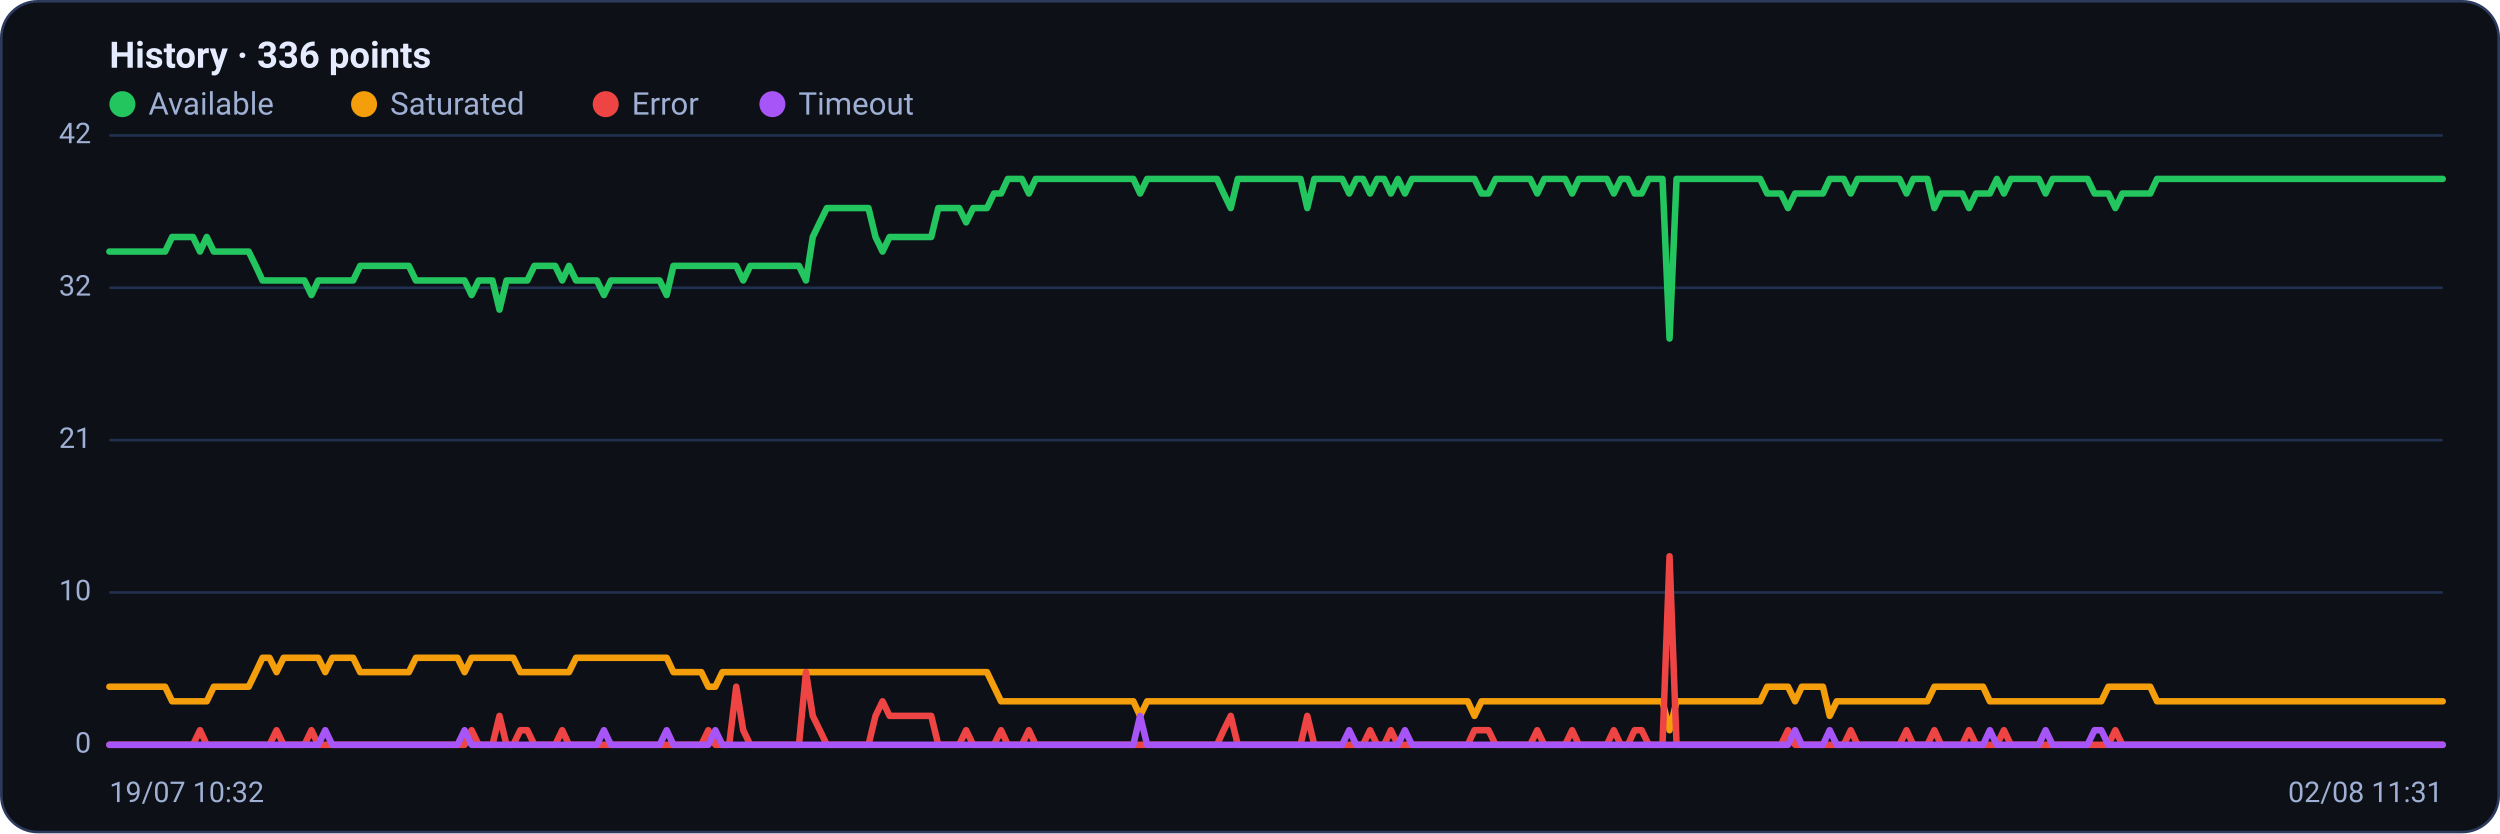
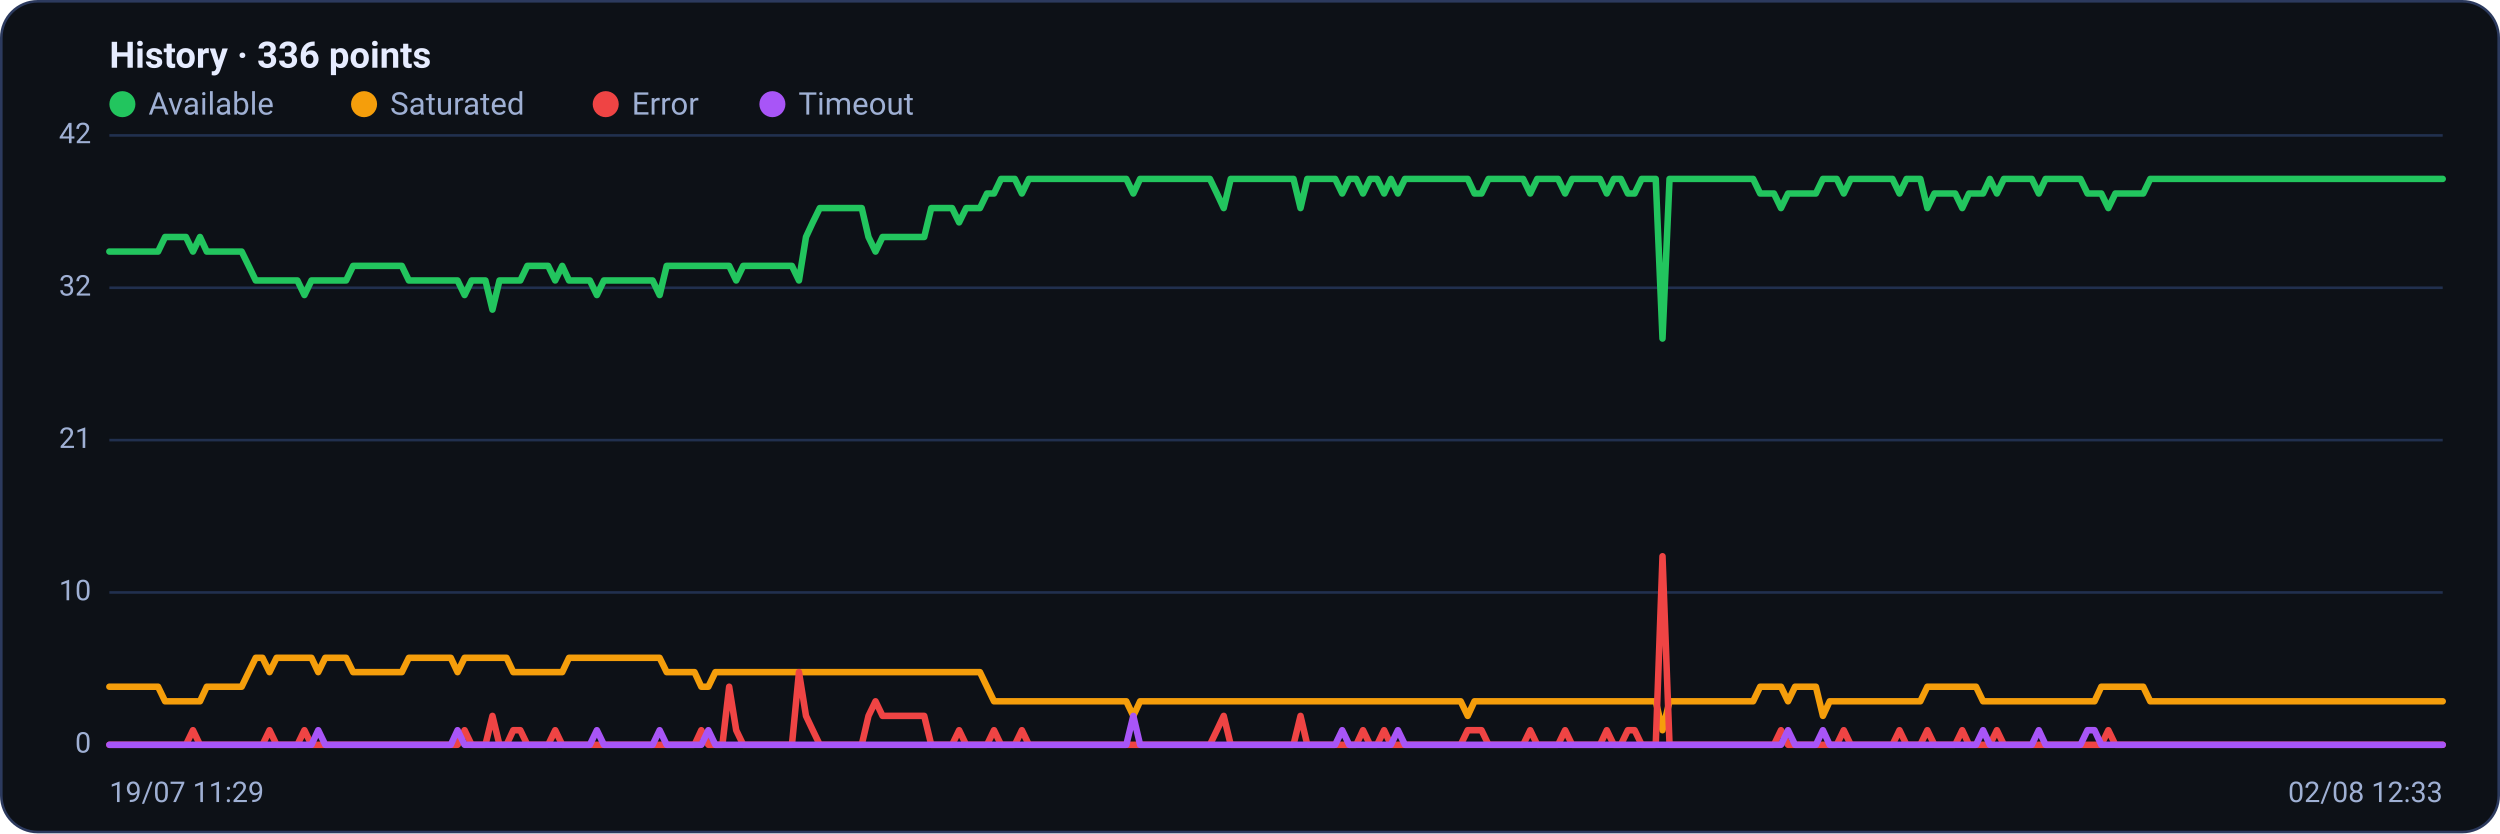
<svg xmlns="http://www.w3.org/2000/svg" viewBox="0 0 960 320" width="960" height="320" font-family="Segoe UI, system-ui, -apple-system, Roboto, Helvetica, Arial, sans-serif" role="img" aria-label="Availability history per region">
  <rect x="0.5" y="0.5" width="959" height="319" rx="14" fill="#0d1117" stroke="#2c3a5e" />
  <text x="42" y="26" font-size="14" font-weight="600" fill="#e6ecff">History · 336 points</text>
  <circle cx="47" cy="40" r="5" fill="#22c55e" />
  <text x="57" y="44" font-size="12" fill="#9fb0d4">Available</text>
  <circle cx="139.8" cy="40" r="5" fill="#f59e0b" />
  <text x="149.8" y="44" font-size="12" fill="#9fb0d4">Saturated</text>
  <circle cx="232.6" cy="40" r="5" fill="#ef4444" />
  <text x="242.6" y="44" font-size="12" fill="#9fb0d4">Error</text>
  <circle cx="296.6" cy="40" r="5" fill="#a855f7" />
  <text x="306.6" y="44" font-size="12" fill="#9fb0d4">Timeout</text>
  <line x1="42" y1="286.0" x2="938" y2="286.0" stroke="#21304f" stroke-width="1" />
  <text x="35" y="289.0" text-anchor="end" font-size="11" fill="#9fb0d4">0</text>
  <line x1="42" y1="227.5" x2="938" y2="227.5" stroke="#21304f" stroke-width="1" />
  <text x="35" y="230.5" text-anchor="end" font-size="11" fill="#9fb0d4">10</text>
  <line x1="42" y1="169.0" x2="938" y2="169.0" stroke="#21304f" stroke-width="1" />
  <text x="35" y="172.0" text-anchor="end" font-size="11" fill="#9fb0d4">21</text>
  <line x1="42" y1="110.5" x2="938" y2="110.5" stroke="#21304f" stroke-width="1" />
  <text x="35" y="113.5" text-anchor="end" font-size="11" fill="#9fb0d4">32</text>
  <line x1="42" y1="52.0" x2="938" y2="52.0" stroke="#21304f" stroke-width="1" />
  <text x="35" y="55.0" text-anchor="end" font-size="11" fill="#9fb0d4">42</text>
-   <polyline fill="none" stroke="#22c55e" stroke-width="2.5" stroke-linejoin="round" stroke-linecap="round" points="42.0,96.6 44.7,96.6 47.3,96.6 50.0,96.6 52.7,96.6 55.4,96.6 58.0,96.6 60.7,96.6 63.4,96.6 66.1,91.0 68.7,91.0 71.4,91.0 74.1,91.0 76.8,96.6 79.4,91.0 82.1,96.6 84.8,96.6 87.5,96.6 90.1,96.6 92.8,96.6 95.5,96.6 98.2,102.1 100.8,107.7 103.5,107.7 106.2,107.7 108.9,107.7 111.5,107.7 114.2,107.7 116.9,107.7 119.6,113.3 122.2,107.7 124.9,107.7 127.6,107.7 130.3,107.7 132.9,107.7 135.6,107.7 138.3,102.1 141.0,102.1 143.6,102.1 146.3,102.1 149.0,102.1 151.7,102.1 154.3,102.1 157.0,102.1 159.7,107.7 162.4,107.7 165.0,107.7 167.7,107.7 170.4,107.7 173.1,107.7 175.7,107.7 178.4,107.7 181.1,113.3 183.8,107.7 186.4,107.7 189.1,107.7 191.8,118.9 194.5,107.7 197.1,107.7 199.8,107.7 202.5,107.7 205.2,102.1 207.8,102.1 210.5,102.1 213.2,102.1 215.9,107.7 218.5,102.1 221.2,107.7 223.9,107.7 226.5,107.7 229.2,107.7 231.9,113.3 234.6,107.7 237.2,107.7 239.9,107.7 242.6,107.7 245.3,107.7 247.9,107.7 250.6,107.7 253.3,107.7 256.0,113.3 258.6,102.1 261.3,102.1 264.0,102.1 266.7,102.1 269.3,102.1 272.0,102.1 274.7,102.1 277.4,102.1 280.0,102.1 282.7,102.1 285.4,107.7 288.1,102.1 290.7,102.1 293.4,102.1 296.1,102.1 298.8,102.1 301.4,102.1 304.1,102.1 306.8,102.1 309.5,107.7 312.1,91.0 314.8,85.4 317.5,79.9 320.2,79.9 322.8,79.9 325.5,79.9 328.2,79.9 330.9,79.9 333.5,79.9 336.2,91.0 338.9,96.6 341.6,91.0 344.2,91.0 346.9,91.0 349.6,91.0 352.3,91.0 354.9,91.0 357.6,91.0 360.3,79.9 363.0,79.9 365.6,79.9 368.3,79.9 371.0,85.4 373.7,79.9 376.3,79.9 379.0,79.9 381.7,74.3 384.4,74.3 387.0,68.7 389.7,68.7 392.4,68.7 395.1,74.3 397.7,68.7 400.4,68.7 403.1,68.7 405.7,68.7 408.4,68.7 411.1,68.7 413.8,68.7 416.4,68.7 419.1,68.7 421.8,68.7 424.5,68.7 427.1,68.7 429.8,68.7 432.5,68.7 435.2,68.7 437.8,74.3 440.5,68.7 443.2,68.7 445.9,68.7 448.5,68.7 451.2,68.7 453.9,68.7 456.6,68.7 459.2,68.7 461.9,68.7 464.6,68.7 467.3,68.7 469.9,74.3 472.6,79.9 475.3,68.7 478.0,68.7 480.6,68.7 483.3,68.7 486.0,68.7 488.7,68.7 491.3,68.7 494.0,68.7 496.7,68.7 499.4,68.7 502.0,79.9 504.7,68.7 507.4,68.7 510.1,68.7 512.7,68.7 515.4,68.7 518.1,74.3 520.8,68.7 523.4,68.7 526.1,74.3 528.8,68.7 531.5,68.7 534.1,74.3 536.8,68.7 539.5,74.3 542.2,68.7 544.8,68.7 547.5,68.7 550.2,68.7 552.9,68.7 555.5,68.7 558.2,68.7 560.9,68.7 563.6,68.7 566.2,68.7 568.9,74.3 571.6,74.3 574.3,68.7 576.9,68.7 579.6,68.7 582.3,68.7 584.9,68.7 587.6,68.7 590.3,74.3 593.0,68.7 595.6,68.7 598.3,68.7 601.0,68.7 603.7,74.3 606.3,68.7 609.0,68.7 611.7,68.7 614.4,68.7 617.0,68.7 619.7,74.3 622.4,68.7 625.1,68.7 627.7,74.3 630.4,74.3 633.1,68.7 635.8,68.7 638.4,68.7 641.1,130.0 643.8,68.7 646.5,68.7 649.1,68.7 651.8,68.7 654.5,68.7 657.2,68.7 659.8,68.7 662.5,68.7 665.2,68.7 667.9,68.7 670.5,68.7 673.2,68.7 675.9,68.7 678.6,74.3 681.2,74.3 683.9,74.3 686.6,79.9 689.3,74.3 691.9,74.3 694.6,74.3 697.3,74.3 700.0,74.3 702.6,68.7 705.3,68.7 708.0,68.7 710.7,74.3 713.3,68.7 716.0,68.7 718.7,68.7 721.4,68.7 724.0,68.7 726.7,68.7 729.4,68.7 732.1,74.3 734.7,68.7 737.4,68.7 740.1,68.7 742.8,79.9 745.4,74.3 748.1,74.3 750.8,74.3 753.5,74.3 756.1,79.9 758.8,74.3 761.5,74.3 764.1,74.3 766.8,68.7 769.5,74.3 772.2,68.7 774.8,68.7 777.5,68.7 780.2,68.7 782.9,68.7 785.5,74.3 788.2,68.7 790.9,68.7 793.6,68.7 796.2,68.7 798.9,68.7 801.6,68.7 804.3,74.3 806.9,74.3 809.6,74.3 812.3,79.9 815.0,74.3 817.6,74.3 820.3,74.3 823.0,74.3 825.7,74.3 828.3,68.7 831.0,68.7 833.7,68.7 836.4,68.7 839.0,68.7 841.7,68.7 844.4,68.7 847.1,68.7 849.7,68.7 852.4,68.7 855.1,68.7 857.8,68.7 860.4,68.7 863.1,68.7 865.8,68.7 868.5,68.7 871.1,68.7 873.8,68.7 876.5,68.7 879.2,68.7 881.8,68.7 884.5,68.7 887.2,68.7 889.9,68.7 892.5,68.7 895.2,68.7 897.9,68.7 900.6,68.7 903.2,68.7 905.9,68.7 908.6,68.7 911.3,68.7 913.9,68.7 916.6,68.7 919.3,68.7 922.0,68.7 924.6,68.7 927.3,68.7 930.0,68.7 932.7,68.7 935.3,68.7 938.0,68.7" />
-   <polyline fill="none" stroke="#f59e0b" stroke-width="2.5" stroke-linejoin="round" stroke-linecap="round" points="42.0,263.7 44.7,263.7 47.3,263.7 50.0,263.7 52.7,263.7 55.4,263.7 58.0,263.7 60.7,263.7 63.4,263.7 66.1,269.3 68.7,269.3 71.4,269.3 74.1,269.3 76.8,269.3 79.4,269.3 82.1,263.7 84.8,263.7 87.5,263.7 90.1,263.7 92.8,263.7 95.5,263.7 98.2,258.1 100.8,252.6 103.5,252.6 106.2,258.1 108.9,252.6 111.5,252.6 114.2,252.6 116.9,252.6 119.6,252.6 122.2,252.6 124.9,258.1 127.6,252.6 130.3,252.6 132.9,252.6 135.6,252.6 138.3,258.1 141.0,258.1 143.6,258.1 146.3,258.1 149.0,258.1 151.7,258.1 154.3,258.1 157.0,258.1 159.7,252.6 162.4,252.6 165.0,252.6 167.7,252.6 170.4,252.6 173.1,252.6 175.7,252.6 178.4,258.1 181.1,252.6 183.8,252.6 186.4,252.6 189.1,252.6 191.8,252.6 194.5,252.6 197.1,252.6 199.8,258.1 202.5,258.1 205.2,258.1 207.8,258.1 210.5,258.1 213.2,258.1 215.9,258.1 218.5,258.1 221.2,252.6 223.9,252.6 226.5,252.6 229.2,252.6 231.9,252.6 234.6,252.6 237.2,252.6 239.9,252.6 242.6,252.6 245.3,252.6 247.9,252.6 250.6,252.6 253.3,252.6 256.0,252.6 258.6,258.1 261.3,258.1 264.0,258.1 266.7,258.1 269.3,258.1 272.0,263.7 274.7,263.7 277.4,258.1 280.0,258.1 282.7,258.1 285.4,258.1 288.1,258.1 290.7,258.1 293.4,258.1 296.1,258.1 298.8,258.1 301.4,258.1 304.1,258.1 306.8,258.1 309.5,258.1 312.1,258.1 314.8,258.1 317.5,258.1 320.2,258.1 322.8,258.1 325.5,258.1 328.2,258.1 330.9,258.1 333.5,258.1 336.2,258.1 338.9,258.1 341.6,258.1 344.2,258.1 346.9,258.1 349.6,258.1 352.3,258.1 354.9,258.1 357.6,258.1 360.3,258.1 363.0,258.1 365.6,258.1 368.3,258.1 371.0,258.1 373.7,258.1 376.3,258.1 379.0,258.1 381.7,263.7 384.4,269.3 387.0,269.3 389.7,269.3 392.4,269.3 395.1,269.3 397.7,269.3 400.4,269.3 403.1,269.3 405.7,269.3 408.4,269.3 411.1,269.3 413.8,269.3 416.4,269.3 419.1,269.3 421.8,269.3 424.5,269.3 427.1,269.3 429.8,269.3 432.5,269.3 435.2,269.3 437.8,274.9 440.5,269.3 443.2,269.3 445.9,269.3 448.5,269.3 451.2,269.3 453.9,269.3 456.6,269.3 459.2,269.3 461.9,269.3 464.6,269.3 467.3,269.3 469.9,269.3 472.6,269.3 475.3,269.3 478.0,269.3 480.6,269.3 483.3,269.3 486.0,269.3 488.7,269.3 491.3,269.3 494.0,269.3 496.7,269.3 499.4,269.3 502.0,269.3 504.7,269.3 507.4,269.3 510.1,269.3 512.7,269.3 515.4,269.3 518.1,269.3 520.8,269.3 523.4,269.3 526.1,269.3 528.8,269.3 531.5,269.3 534.1,269.3 536.8,269.3 539.5,269.3 542.2,269.3 544.8,269.3 547.5,269.3 550.2,269.3 552.9,269.3 555.5,269.3 558.2,269.3 560.9,269.3 563.6,269.3 566.2,274.9 568.9,269.3 571.6,269.3 574.3,269.3 576.9,269.3 579.6,269.3 582.3,269.3 584.9,269.3 587.6,269.3 590.3,269.3 593.0,269.3 595.6,269.3 598.3,269.3 601.0,269.3 603.7,269.3 606.3,269.3 609.0,269.3 611.7,269.3 614.4,269.3 617.0,269.3 619.7,269.3 622.4,269.3 625.1,269.3 627.7,269.3 630.4,269.3 633.1,269.3 635.8,269.3 638.4,269.3 641.1,280.4 643.8,269.3 646.5,269.3 649.1,269.3 651.8,269.3 654.5,269.3 657.2,269.3 659.8,269.3 662.5,269.3 665.2,269.3 667.9,269.3 670.5,269.3 673.2,269.3 675.9,269.3 678.6,263.7 681.2,263.7 683.9,263.7 686.6,263.7 689.3,269.3 691.9,263.7 694.6,263.7 697.3,263.7 700.0,263.7 702.6,274.9 705.3,269.3 708.0,269.3 710.7,269.3 713.3,269.3 716.0,269.3 718.7,269.3 721.4,269.3 724.0,269.3 726.7,269.3 729.4,269.3 732.1,269.3 734.7,269.3 737.4,269.3 740.1,269.3 742.8,263.7 745.4,263.7 748.1,263.7 750.8,263.7 753.5,263.7 756.1,263.7 758.8,263.7 761.5,263.7 764.1,269.3 766.8,269.3 769.5,269.3 772.2,269.3 774.8,269.3 777.5,269.3 780.2,269.3 782.9,269.3 785.5,269.3 788.2,269.3 790.9,269.3 793.6,269.3 796.2,269.3 798.9,269.3 801.6,269.3 804.3,269.3 806.9,269.3 809.6,263.7 812.3,263.7 815.0,263.7 817.6,263.7 820.3,263.7 823.0,263.7 825.7,263.7 828.3,269.3 831.0,269.3 833.7,269.3 836.4,269.3 839.0,269.3 841.7,269.3 844.4,269.3 847.1,269.3 849.7,269.3 852.4,269.3 855.1,269.3 857.8,269.3 860.4,269.3 863.1,269.3 865.8,269.3 868.5,269.3 871.1,269.3 873.8,269.3 876.5,269.3 879.2,269.3 881.8,269.3 884.5,269.3 887.2,269.3 889.9,269.3 892.5,269.3 895.2,269.3 897.9,269.3 900.6,269.3 903.2,269.3 905.9,269.3 908.6,269.3 911.3,269.3 913.9,269.3 916.6,269.3 919.3,269.3 922.0,269.3 924.6,269.3 927.3,269.3 930.0,269.3 932.7,269.3 935.3,269.3 938.0,269.3" />
-   <polyline fill="none" stroke="#ef4444" stroke-width="2.5" stroke-linejoin="round" stroke-linecap="round" points="42.0,286.0 44.7,286.0 47.3,286.0 50.0,286.0 52.7,286.0 55.4,286.0 58.0,286.0 60.7,286.0 63.4,286.0 66.1,286.0 68.7,286.0 71.4,286.0 74.1,286.0 76.8,280.4 79.4,286.0 82.1,286.0 84.8,286.0 87.5,286.0 90.1,286.0 92.8,286.0 95.5,286.0 98.2,286.0 100.8,286.0 103.5,286.0 106.2,280.4 108.9,286.0 111.5,286.0 114.2,286.0 116.9,286.0 119.6,280.4 122.2,286.0 124.9,286.0 127.6,286.0 130.3,286.0 132.9,286.0 135.6,286.0 138.3,286.0 141.0,286.0 143.6,286.0 146.3,286.0 149.0,286.0 151.7,286.0 154.3,286.0 157.0,286.0 159.7,286.0 162.4,286.0 165.0,286.0 167.7,286.0 170.4,286.0 173.1,286.0 175.7,286.0 178.4,286.0 181.1,280.4 183.8,286.0 186.4,286.0 189.1,286.0 191.8,274.9 194.5,286.0 197.1,286.0 199.8,280.4 202.5,280.4 205.2,286.0 207.8,286.0 210.5,286.0 213.2,286.0 215.9,280.4 218.5,286.0 221.2,286.0 223.9,286.0 226.5,286.0 229.2,286.0 231.9,286.0 234.6,286.0 237.2,286.0 239.9,286.0 242.6,286.0 245.3,286.0 247.9,286.0 250.6,286.0 253.3,286.0 256.0,286.0 258.6,286.0 261.3,286.0 264.0,286.0 266.7,286.0 269.3,286.0 272.0,280.4 274.7,286.0 277.4,286.0 280.0,286.0 282.7,263.7 285.4,280.4 288.1,286.0 290.7,286.0 293.4,286.0 296.1,286.0 298.8,286.0 301.4,286.0 304.1,286.0 306.8,286.0 309.5,258.1 312.1,274.9 314.8,280.4 317.5,286.0 320.2,286.0 322.8,286.0 325.5,286.0 328.2,286.0 330.9,286.0 333.5,286.0 336.2,274.9 338.9,269.3 341.6,274.9 344.2,274.9 346.9,274.9 349.6,274.9 352.3,274.9 354.9,274.9 357.6,274.9 360.3,286.0 363.0,286.0 365.6,286.0 368.3,286.0 371.0,280.4 373.7,286.0 376.3,286.0 379.0,286.0 381.7,286.0 384.4,280.4 387.0,286.0 389.7,286.0 392.4,286.0 395.1,280.4 397.7,286.0 400.4,286.0 403.1,286.0 405.7,286.0 408.4,286.0 411.1,286.0 413.8,286.0 416.4,286.0 419.1,286.0 421.8,286.0 424.5,286.0 427.1,286.0 429.8,286.0 432.5,286.0 435.2,286.0 437.8,286.0 440.5,286.0 443.2,286.0 445.9,286.0 448.5,286.0 451.2,286.0 453.9,286.0 456.6,286.0 459.2,286.0 461.9,286.0 464.6,286.0 467.3,286.0 469.9,280.4 472.6,274.9 475.3,286.0 478.0,286.0 480.6,286.0 483.3,286.0 486.0,286.0 488.7,286.0 491.3,286.0 494.0,286.0 496.7,286.0 499.4,286.0 502.0,274.9 504.7,286.0 507.4,286.0 510.1,286.0 512.7,286.0 515.4,286.0 518.1,286.0 520.8,286.0 523.4,286.0 526.1,280.4 528.8,286.0 531.5,286.0 534.1,280.4 536.8,286.0 539.5,286.0 542.2,286.0 544.8,286.0 547.5,286.0 550.2,286.0 552.9,286.0 555.5,286.0 558.2,286.0 560.9,286.0 563.6,286.0 566.2,280.4 568.9,280.4 571.6,280.4 574.3,286.0 576.9,286.0 579.6,286.0 582.3,286.0 584.9,286.0 587.6,286.0 590.3,280.4 593.0,286.0 595.6,286.0 598.3,286.0 601.0,286.0 603.7,280.4 606.3,286.0 609.0,286.0 611.7,286.0 614.4,286.0 617.0,286.0 619.7,280.4 622.4,286.0 625.1,286.0 627.7,280.4 630.4,280.4 633.1,286.0 635.8,286.0 638.4,286.0 641.1,213.6 643.8,286.0 646.5,286.0 649.1,286.0 651.8,286.0 654.5,286.0 657.2,286.0 659.8,286.0 662.5,286.0 665.2,286.0 667.9,286.0 670.5,286.0 673.2,286.0 675.9,286.0 678.6,286.0 681.2,286.0 683.9,286.0 686.6,280.4 689.3,286.0 691.9,286.0 694.6,286.0 697.3,286.0 700.0,286.0 702.6,286.0 705.3,286.0 708.0,286.0 710.7,280.4 713.3,286.0 716.0,286.0 718.7,286.0 721.4,286.0 724.0,286.0 726.7,286.0 729.4,286.0 732.1,280.4 734.7,286.0 737.4,286.0 740.1,286.0 742.8,280.4 745.4,286.0 748.1,286.0 750.8,286.0 753.5,286.0 756.1,280.4 758.8,286.0 761.5,286.0 764.1,286.0 766.8,286.0 769.5,280.4 772.2,286.0 774.8,286.0 777.5,286.0 780.2,286.0 782.9,286.0 785.5,286.0 788.2,286.0 790.9,286.0 793.6,286.0 796.2,286.0 798.9,286.0 801.6,286.0 804.3,286.0 806.9,286.0 809.6,286.0 812.3,280.4 815.0,286.0 817.6,286.0 820.3,286.0 823.0,286.0 825.7,286.0 828.3,286.0 831.0,286.0 833.7,286.0 836.4,286.0 839.0,286.0 841.7,286.0 844.4,286.0 847.1,286.0 849.7,286.0 852.4,286.0 855.1,286.0 857.8,286.0 860.4,286.0 863.1,286.0 865.8,286.0 868.5,286.0 871.1,286.0 873.8,286.0 876.5,286.0 879.2,286.0 881.8,286.0 884.5,286.0 887.2,286.0 889.9,286.0 892.5,286.0 895.2,286.0 897.9,286.0 900.6,286.0 903.2,286.0 905.9,286.0 908.6,286.0 911.3,286.0 913.9,286.0 916.6,286.0 919.3,286.0 922.0,286.0 924.6,286.0 927.3,286.0 930.0,286.0 932.7,286.0 935.3,286.0 938.0,286.0" />
-   <polyline fill="none" stroke="#a855f7" stroke-width="2.5" stroke-linejoin="round" stroke-linecap="round" points="42.0,286.0 44.7,286.0 47.3,286.0 50.0,286.0 52.7,286.0 55.4,286.0 58.0,286.0 60.7,286.0 63.4,286.0 66.1,286.0 68.7,286.0 71.4,286.0 74.1,286.0 76.8,286.0 79.4,286.0 82.1,286.0 84.8,286.0 87.5,286.0 90.1,286.0 92.8,286.0 95.5,286.0 98.2,286.0 100.8,286.0 103.5,286.0 106.2,286.0 108.9,286.0 111.5,286.0 114.2,286.0 116.9,286.0 119.6,286.0 122.2,286.0 124.9,280.4 127.6,286.0 130.3,286.0 132.9,286.0 135.6,286.0 138.3,286.0 141.0,286.0 143.6,286.0 146.3,286.0 149.0,286.0 151.7,286.0 154.3,286.0 157.0,286.0 159.7,286.0 162.4,286.0 165.0,286.0 167.7,286.0 170.4,286.0 173.1,286.0 175.7,286.0 178.4,280.4 181.1,286.0 183.8,286.0 186.4,286.0 189.1,286.0 191.8,286.0 194.5,286.0 197.1,286.0 199.8,286.0 202.5,286.0 205.2,286.0 207.8,286.0 210.5,286.0 213.2,286.0 215.9,286.0 218.5,286.0 221.2,286.0 223.9,286.0 226.5,286.0 229.2,286.0 231.9,280.4 234.6,286.0 237.2,286.0 239.9,286.0 242.6,286.0 245.3,286.0 247.9,286.0 250.6,286.0 253.3,286.0 256.0,280.4 258.6,286.0 261.3,286.0 264.0,286.0 266.7,286.0 269.3,286.0 272.0,286.0 274.7,280.4 277.4,286.0 280.0,286.0 282.7,286.0 285.4,286.0 288.1,286.0 290.7,286.0 293.4,286.0 296.1,286.0 298.8,286.0 301.4,286.0 304.1,286.0 306.8,286.0 309.5,286.0 312.1,286.0 314.8,286.0 317.5,286.0 320.2,286.0 322.8,286.0 325.5,286.0 328.2,286.0 330.9,286.0 333.5,286.0 336.2,286.0 338.9,286.0 341.6,286.0 344.2,286.0 346.9,286.0 349.6,286.0 352.3,286.0 354.9,286.0 357.6,286.0 360.3,286.0 363.0,286.0 365.6,286.0 368.3,286.0 371.0,286.0 373.7,286.0 376.3,286.0 379.0,286.0 381.7,286.0 384.4,286.0 387.0,286.0 389.7,286.0 392.4,286.0 395.1,286.0 397.7,286.0 400.4,286.0 403.1,286.0 405.7,286.0 408.4,286.0 411.1,286.0 413.8,286.0 416.4,286.0 419.1,286.0 421.8,286.0 424.5,286.0 427.1,286.0 429.8,286.0 432.5,286.0 435.2,286.0 437.8,274.9 440.5,286.0 443.2,286.0 445.9,286.0 448.5,286.0 451.2,286.0 453.9,286.0 456.6,286.0 459.2,286.0 461.9,286.0 464.6,286.0 467.3,286.0 469.9,286.0 472.6,286.0 475.3,286.0 478.0,286.0 480.6,286.0 483.3,286.0 486.0,286.0 488.7,286.0 491.3,286.0 494.0,286.0 496.7,286.0 499.4,286.0 502.0,286.0 504.7,286.0 507.4,286.0 510.1,286.0 512.7,286.0 515.4,286.0 518.1,280.4 520.8,286.0 523.4,286.0 526.1,286.0 528.8,286.0 531.5,286.0 534.1,286.0 536.8,286.0 539.5,280.4 542.2,286.0 544.8,286.0 547.5,286.0 550.2,286.0 552.9,286.0 555.5,286.0 558.2,286.0 560.9,286.0 563.6,286.0 566.2,286.0 568.9,286.0 571.6,286.0 574.3,286.0 576.9,286.0 579.6,286.0 582.3,286.0 584.9,286.0 587.6,286.0 590.3,286.0 593.0,286.0 595.6,286.0 598.3,286.0 601.0,286.0 603.7,286.0 606.3,286.0 609.0,286.0 611.7,286.0 614.4,286.0 617.0,286.0 619.7,286.0 622.4,286.0 625.1,286.0 627.7,286.0 630.4,286.0 633.1,286.0 635.8,286.0 638.4,286.0 641.1,286.0 643.8,286.0 646.5,286.0 649.1,286.0 651.8,286.0 654.5,286.0 657.2,286.0 659.8,286.0 662.5,286.0 665.2,286.0 667.9,286.0 670.5,286.0 673.2,286.0 675.9,286.0 678.6,286.0 681.2,286.0 683.9,286.0 686.6,286.0 689.3,280.4 691.9,286.0 694.6,286.0 697.3,286.0 700.0,286.0 702.6,280.4 705.3,286.0 708.0,286.0 710.7,286.0 713.3,286.0 716.0,286.0 718.7,286.0 721.4,286.0 724.0,286.0 726.7,286.0 729.4,286.0 732.1,286.0 734.7,286.0 737.4,286.0 740.1,286.0 742.8,286.0 745.4,286.0 748.1,286.0 750.8,286.0 753.5,286.0 756.1,286.0 758.8,286.0 761.5,286.0 764.1,280.4 766.8,286.0 769.5,286.0 772.2,286.0 774.8,286.0 777.5,286.0 780.2,286.0 782.9,286.0 785.5,280.4 788.2,286.0 790.9,286.0 793.6,286.0 796.2,286.0 798.9,286.0 801.6,286.0 804.3,280.4 806.9,280.4 809.6,286.0 812.3,286.0 815.0,286.0 817.6,286.0 820.3,286.0 823.0,286.0 825.7,286.0 828.3,286.0 831.0,286.0 833.7,286.0 836.4,286.0 839.0,286.0 841.7,286.0 844.4,286.0 847.1,286.0 849.7,286.0 852.4,286.0 855.1,286.0 857.8,286.0 860.4,286.0 863.1,286.0 865.8,286.0 868.5,286.0 871.1,286.0 873.8,286.0 876.5,286.0 879.2,286.0 881.8,286.0 884.5,286.0 887.2,286.0 889.9,286.0 892.5,286.0 895.2,286.0 897.9,286.0 900.6,286.0 903.2,286.0 905.9,286.0 908.6,286.0 911.3,286.0 913.9,286.0 916.6,286.0 919.3,286.0 922.0,286.0 924.6,286.0 927.3,286.0 930.0,286.0 932.7,286.0 935.3,286.0 938.0,286.0" />
-   <text x="42" y="308" font-size="11" fill="#9fb0d4">19/07 10:32</text>
-   <text x="938" y="308" text-anchor="end" font-size="11" fill="#9fb0d4">02/08 11:31</text>
+   <polyline fill="none" stroke="#22c55e" stroke-width="2.5" stroke-linejoin="round" stroke-linecap="round" points="42.0,96.6 44.7,96.6 47.3,96.6 50.0,96.6 52.7,96.6 55.4,96.6 58.0,96.6 60.7,96.6 63.4,91.0 66.1,91.0 68.7,91.0 71.4,91.0 74.1,96.6 76.8,91.0 79.4,96.6 82.1,96.6 84.8,96.6 87.5,96.6 90.1,96.6 92.8,96.6 95.5,102.1 98.2,107.7 100.8,107.7 103.5,107.7 106.2,107.7 108.9,107.7 111.5,107.7 114.2,107.7 116.9,113.3 119.6,107.7 122.2,107.7 124.9,107.7 127.6,107.7 130.3,107.7 132.9,107.7 135.6,102.1 138.3,102.1 141.0,102.1 143.6,102.1 146.3,102.1 149.0,102.1 151.7,102.1 154.3,102.1 157.0,107.7 159.7,107.7 162.4,107.7 165.0,107.7 167.7,107.7 170.4,107.7 173.1,107.7 175.7,107.7 178.4,113.3 181.1,107.7 183.8,107.7 186.4,107.7 189.1,118.9 191.8,107.7 194.5,107.7 197.1,107.7 199.8,107.7 202.5,102.1 205.2,102.1 207.8,102.1 210.5,102.1 213.2,107.7 215.9,102.1 218.5,107.7 221.2,107.7 223.9,107.7 226.5,107.7 229.2,113.3 231.9,107.7 234.6,107.7 237.2,107.7 239.9,107.7 242.6,107.7 245.3,107.7 247.9,107.7 250.6,107.7 253.3,113.3 256.0,102.1 258.6,102.1 261.3,102.1 264.0,102.1 266.7,102.1 269.3,102.1 272.0,102.1 274.7,102.1 277.4,102.1 280.0,102.1 282.7,107.7 285.4,102.1 288.1,102.1 290.7,102.1 293.4,102.1 296.1,102.1 298.8,102.1 301.4,102.1 304.1,102.1 306.8,107.7 309.5,91.0 312.1,85.4 314.8,79.9 317.5,79.9 320.2,79.9 322.8,79.9 325.5,79.9 328.2,79.9 330.9,79.9 333.5,91.0 336.2,96.6 338.9,91.0 341.6,91.0 344.2,91.0 346.9,91.0 349.6,91.0 352.3,91.0 354.9,91.0 357.6,79.9 360.3,79.9 363.0,79.9 365.6,79.9 368.3,85.4 371.0,79.9 373.7,79.9 376.3,79.9 379.0,74.3 381.7,74.3 384.4,68.7 387.0,68.7 389.7,68.7 392.4,74.3 395.1,68.7 397.7,68.7 400.4,68.7 403.1,68.7 405.7,68.7 408.4,68.7 411.1,68.7 413.8,68.7 416.4,68.7 419.1,68.7 421.8,68.7 424.5,68.7 427.1,68.7 429.8,68.7 432.5,68.7 435.2,74.3 437.8,68.7 440.5,68.7 443.2,68.7 445.9,68.7 448.5,68.7 451.2,68.7 453.9,68.7 456.6,68.7 459.2,68.7 461.9,68.7 464.6,68.7 467.3,74.3 469.9,79.9 472.6,68.7 475.3,68.7 478.0,68.7 480.6,68.7 483.3,68.7 486.0,68.7 488.7,68.7 491.3,68.7 494.0,68.7 496.7,68.7 499.4,79.9 502.0,68.7 504.7,68.7 507.4,68.7 510.1,68.7 512.7,68.7 515.4,74.3 518.1,68.7 520.8,68.7 523.4,74.3 526.1,68.7 528.8,68.7 531.5,74.3 534.1,68.7 536.8,74.3 539.5,68.7 542.2,68.7 544.8,68.7 547.5,68.7 550.2,68.7 552.9,68.7 555.5,68.7 558.2,68.7 560.9,68.7 563.6,68.7 566.2,74.3 568.9,74.3 571.6,68.7 574.3,68.7 576.9,68.7 579.6,68.7 582.3,68.7 584.9,68.7 587.6,74.3 590.3,68.7 593.0,68.7 595.6,68.7 598.3,68.7 601.0,74.3 603.7,68.7 606.3,68.7 609.0,68.7 611.7,68.7 614.4,68.7 617.0,74.3 619.7,68.7 622.4,68.7 625.1,74.3 627.7,74.3 630.4,68.7 633.1,68.7 635.8,68.7 638.4,130.0 641.1,68.7 643.8,68.7 646.5,68.7 649.1,68.7 651.8,68.7 654.5,68.7 657.2,68.7 659.8,68.7 662.5,68.7 665.2,68.7 667.9,68.7 670.5,68.7 673.2,68.7 675.9,74.3 678.6,74.3 681.2,74.3 683.9,79.9 686.6,74.3 689.3,74.3 691.9,74.3 694.6,74.3 697.3,74.3 700.0,68.7 702.6,68.7 705.3,68.7 708.0,74.3 710.7,68.7 713.3,68.7 716.0,68.7 718.7,68.7 721.4,68.7 724.0,68.7 726.7,68.7 729.4,74.3 732.1,68.7 734.7,68.7 737.4,68.7 740.1,79.9 742.8,74.3 745.4,74.3 748.1,74.3 750.8,74.3 753.5,79.9 756.1,74.3 758.8,74.3 761.5,74.3 764.1,68.7 766.8,74.3 769.5,68.7 772.2,68.7 774.8,68.7 777.5,68.7 780.2,68.7 782.9,74.3 785.5,68.7 788.2,68.7 790.9,68.7 793.6,68.7 796.2,68.7 798.9,68.7 801.6,74.3 804.3,74.3 806.9,74.3 809.6,79.9 812.3,74.3 815.0,74.3 817.6,74.3 820.3,74.3 823.0,74.3 825.7,68.7 828.3,68.7 831.0,68.7 833.7,68.7 836.4,68.7 839.0,68.7 841.7,68.7 844.4,68.7 847.1,68.7 849.7,68.7 852.4,68.7 855.1,68.7 857.8,68.7 860.4,68.7 863.1,68.7 865.8,68.7 868.5,68.7 871.1,68.7 873.8,68.7 876.5,68.7 879.2,68.7 881.8,68.7 884.5,68.7 887.2,68.7 889.9,68.7 892.5,68.7 895.2,68.7 897.9,68.7 900.6,68.7 903.2,68.7 905.9,68.7 908.6,68.7 911.3,68.7 913.9,68.7 916.6,68.7 919.3,68.7 922.0,68.7 924.6,68.7 927.3,68.7 930.0,68.7 932.7,68.7 935.3,68.7 938.0,68.7" />
+   <polyline fill="none" stroke="#f59e0b" stroke-width="2.5" stroke-linejoin="round" stroke-linecap="round" points="42.0,263.7 44.7,263.7 47.3,263.7 50.0,263.7 52.7,263.7 55.4,263.7 58.0,263.7 60.7,263.7 63.4,269.3 66.1,269.3 68.7,269.3 71.4,269.3 74.1,269.3 76.8,269.3 79.4,263.7 82.1,263.7 84.8,263.7 87.5,263.7 90.1,263.7 92.8,263.7 95.5,258.1 98.2,252.6 100.8,252.6 103.5,258.1 106.2,252.6 108.9,252.6 111.5,252.6 114.2,252.6 116.9,252.6 119.6,252.6 122.2,258.1 124.9,252.6 127.6,252.6 130.3,252.6 132.9,252.6 135.6,258.1 138.3,258.1 141.0,258.1 143.6,258.1 146.3,258.1 149.0,258.1 151.7,258.1 154.3,258.1 157.0,252.6 159.7,252.6 162.4,252.6 165.0,252.6 167.7,252.6 170.4,252.6 173.1,252.6 175.7,258.1 178.4,252.6 181.1,252.6 183.8,252.6 186.4,252.6 189.1,252.6 191.8,252.6 194.5,252.6 197.1,258.1 199.8,258.1 202.5,258.1 205.2,258.1 207.8,258.1 210.5,258.1 213.2,258.1 215.9,258.1 218.5,252.6 221.2,252.6 223.9,252.6 226.5,252.6 229.2,252.6 231.9,252.6 234.6,252.6 237.2,252.6 239.9,252.6 242.6,252.6 245.3,252.6 247.9,252.6 250.6,252.6 253.3,252.6 256.0,258.1 258.6,258.1 261.3,258.1 264.0,258.1 266.7,258.1 269.3,263.7 272.0,263.7 274.7,258.1 277.4,258.1 280.0,258.1 282.7,258.1 285.4,258.1 288.1,258.1 290.7,258.1 293.4,258.1 296.1,258.1 298.8,258.1 301.4,258.1 304.1,258.1 306.8,258.1 309.5,258.1 312.1,258.1 314.8,258.1 317.5,258.1 320.2,258.1 322.8,258.1 325.5,258.1 328.2,258.1 330.9,258.1 333.5,258.1 336.2,258.1 338.9,258.1 341.6,258.1 344.2,258.1 346.9,258.1 349.6,258.1 352.3,258.1 354.9,258.1 357.6,258.1 360.3,258.1 363.0,258.1 365.6,258.1 368.3,258.1 371.0,258.1 373.7,258.1 376.3,258.1 379.0,263.7 381.7,269.3 384.4,269.3 387.0,269.3 389.7,269.3 392.4,269.3 395.1,269.3 397.7,269.3 400.4,269.3 403.1,269.3 405.7,269.3 408.4,269.3 411.1,269.3 413.8,269.3 416.4,269.3 419.1,269.3 421.8,269.3 424.5,269.3 427.1,269.3 429.8,269.3 432.5,269.3 435.2,274.9 437.8,269.3 440.5,269.3 443.2,269.3 445.9,269.3 448.5,269.3 451.2,269.3 453.9,269.3 456.6,269.3 459.2,269.3 461.9,269.3 464.6,269.3 467.3,269.3 469.9,269.3 472.6,269.3 475.3,269.3 478.0,269.3 480.6,269.3 483.3,269.3 486.0,269.3 488.7,269.3 491.3,269.3 494.0,269.3 496.7,269.3 499.4,269.3 502.0,269.3 504.7,269.3 507.4,269.3 510.1,269.3 512.7,269.3 515.4,269.3 518.1,269.3 520.8,269.3 523.4,269.3 526.1,269.3 528.8,269.3 531.5,269.3 534.1,269.3 536.8,269.3 539.5,269.3 542.2,269.3 544.8,269.3 547.5,269.3 550.2,269.3 552.9,269.3 555.5,269.3 558.2,269.3 560.9,269.3 563.6,274.9 566.2,269.3 568.9,269.3 571.6,269.3 574.3,269.3 576.9,269.3 579.6,269.3 582.3,269.3 584.9,269.3 587.6,269.3 590.3,269.3 593.0,269.3 595.6,269.3 598.3,269.3 601.0,269.3 603.7,269.3 606.3,269.3 609.0,269.3 611.7,269.3 614.4,269.3 617.0,269.3 619.7,269.3 622.4,269.3 625.1,269.3 627.7,269.3 630.4,269.3 633.1,269.3 635.8,269.3 638.4,280.4 641.1,269.3 643.8,269.3 646.5,269.3 649.1,269.3 651.8,269.3 654.5,269.3 657.2,269.3 659.8,269.3 662.5,269.3 665.2,269.3 667.9,269.3 670.5,269.3 673.2,269.3 675.9,263.7 678.6,263.7 681.2,263.7 683.9,263.7 686.6,269.3 689.3,263.7 691.9,263.7 694.6,263.7 697.3,263.7 700.0,274.9 702.6,269.3 705.3,269.3 708.0,269.3 710.7,269.3 713.3,269.3 716.0,269.3 718.7,269.3 721.4,269.3 724.0,269.3 726.7,269.3 729.4,269.3 732.1,269.3 734.7,269.3 737.4,269.3 740.1,263.7 742.8,263.7 745.4,263.7 748.1,263.7 750.8,263.7 753.5,263.7 756.1,263.7 758.8,263.7 761.5,269.3 764.1,269.3 766.8,269.3 769.5,269.3 772.2,269.3 774.8,269.3 777.5,269.3 780.2,269.3 782.9,269.3 785.5,269.3 788.2,269.3 790.9,269.3 793.6,269.3 796.2,269.3 798.9,269.3 801.6,269.3 804.3,269.3 806.9,263.7 809.6,263.7 812.3,263.7 815.0,263.7 817.6,263.7 820.3,263.7 823.0,263.7 825.7,269.3 828.3,269.3 831.0,269.3 833.7,269.3 836.4,269.3 839.0,269.3 841.7,269.3 844.4,269.3 847.1,269.3 849.7,269.3 852.4,269.3 855.1,269.3 857.8,269.3 860.4,269.3 863.1,269.3 865.8,269.3 868.5,269.3 871.1,269.3 873.8,269.3 876.5,269.3 879.2,269.3 881.8,269.3 884.5,269.3 887.2,269.3 889.9,269.3 892.5,269.3 895.2,269.3 897.9,269.3 900.6,269.3 903.2,269.3 905.9,269.3 908.6,269.3 911.3,269.3 913.9,269.3 916.6,269.3 919.3,269.3 922.0,269.3 924.6,269.3 927.3,269.3 930.0,269.3 932.7,269.3 935.3,269.3 938.0,269.3" />
+   <polyline fill="none" stroke="#ef4444" stroke-width="2.5" stroke-linejoin="round" stroke-linecap="round" points="42.0,286.0 44.7,286.0 47.3,286.0 50.0,286.0 52.7,286.0 55.4,286.0 58.0,286.0 60.7,286.0 63.4,286.0 66.1,286.0 68.7,286.0 71.4,286.0 74.1,280.4 76.8,286.0 79.4,286.0 82.1,286.0 84.8,286.0 87.5,286.0 90.1,286.0 92.8,286.0 95.5,286.0 98.2,286.0 100.8,286.0 103.5,280.4 106.2,286.0 108.9,286.0 111.5,286.0 114.2,286.0 116.9,280.4 119.6,286.0 122.2,286.0 124.9,286.0 127.6,286.0 130.3,286.0 132.9,286.0 135.6,286.0 138.3,286.0 141.0,286.0 143.6,286.0 146.3,286.0 149.0,286.0 151.7,286.0 154.3,286.0 157.0,286.0 159.7,286.0 162.4,286.0 165.0,286.0 167.7,286.0 170.4,286.0 173.1,286.0 175.7,286.0 178.4,280.4 181.1,286.0 183.8,286.0 186.4,286.0 189.1,274.9 191.8,286.0 194.5,286.0 197.1,280.4 199.8,280.4 202.5,286.0 205.2,286.0 207.8,286.0 210.5,286.0 213.2,280.4 215.9,286.0 218.5,286.0 221.2,286.0 223.9,286.0 226.5,286.0 229.2,286.0 231.9,286.0 234.6,286.0 237.2,286.0 239.9,286.0 242.6,286.0 245.3,286.0 247.9,286.0 250.6,286.0 253.3,286.0 256.0,286.0 258.6,286.0 261.3,286.0 264.0,286.0 266.7,286.0 269.3,280.4 272.0,286.0 274.7,286.0 277.4,286.0 280.0,263.7 282.7,280.4 285.4,286.0 288.1,286.0 290.7,286.0 293.4,286.0 296.1,286.0 298.8,286.0 301.4,286.0 304.1,286.0 306.8,258.1 309.5,274.9 312.1,280.4 314.8,286.0 317.5,286.0 320.2,286.0 322.8,286.0 325.5,286.0 328.2,286.0 330.9,286.0 333.5,274.9 336.2,269.3 338.9,274.9 341.6,274.9 344.2,274.9 346.9,274.9 349.6,274.9 352.3,274.9 354.9,274.9 357.6,286.0 360.3,286.0 363.0,286.0 365.6,286.0 368.3,280.4 371.0,286.0 373.7,286.0 376.3,286.0 379.0,286.0 381.7,280.4 384.4,286.0 387.0,286.0 389.7,286.0 392.4,280.4 395.1,286.0 397.7,286.0 400.4,286.0 403.1,286.0 405.7,286.0 408.4,286.0 411.1,286.0 413.8,286.0 416.4,286.0 419.1,286.0 421.8,286.0 424.5,286.0 427.1,286.0 429.8,286.0 432.5,286.0 435.2,286.0 437.8,286.0 440.5,286.0 443.2,286.0 445.9,286.0 448.5,286.0 451.2,286.0 453.9,286.0 456.6,286.0 459.2,286.0 461.9,286.0 464.6,286.0 467.3,280.4 469.9,274.9 472.6,286.0 475.3,286.0 478.0,286.0 480.6,286.0 483.3,286.0 486.0,286.0 488.7,286.0 491.3,286.0 494.0,286.0 496.7,286.0 499.4,274.9 502.0,286.0 504.7,286.0 507.4,286.0 510.1,286.0 512.7,286.0 515.4,286.0 518.1,286.0 520.8,286.0 523.4,280.4 526.1,286.0 528.8,286.0 531.5,280.4 534.1,286.0 536.8,286.0 539.5,286.0 542.2,286.0 544.8,286.0 547.5,286.0 550.2,286.0 552.9,286.0 555.5,286.0 558.2,286.0 560.9,286.0 563.6,280.4 566.2,280.4 568.9,280.4 571.6,286.0 574.3,286.0 576.9,286.0 579.6,286.0 582.3,286.0 584.9,286.0 587.6,280.4 590.3,286.0 593.0,286.0 595.6,286.0 598.3,286.0 601.0,280.4 603.7,286.0 606.3,286.0 609.0,286.0 611.7,286.0 614.4,286.0 617.0,280.4 619.7,286.0 622.4,286.0 625.1,280.4 627.7,280.4 630.4,286.0 633.1,286.0 635.8,286.0 638.4,213.6 641.1,286.0 643.8,286.0 646.5,286.0 649.1,286.0 651.8,286.0 654.5,286.0 657.2,286.0 659.8,286.0 662.5,286.0 665.2,286.0 667.9,286.0 670.5,286.0 673.2,286.0 675.9,286.0 678.6,286.0 681.2,286.0 683.9,280.4 686.6,286.0 689.3,286.0 691.9,286.0 694.6,286.0 697.3,286.0 700.0,286.0 702.6,286.0 705.3,286.0 708.0,280.4 710.7,286.0 713.3,286.0 716.0,286.0 718.7,286.0 721.4,286.0 724.0,286.0 726.7,286.0 729.4,280.4 732.1,286.0 734.7,286.0 737.4,286.0 740.1,280.4 742.8,286.0 745.4,286.0 748.1,286.0 750.8,286.0 753.5,280.4 756.1,286.0 758.8,286.0 761.5,286.0 764.1,286.0 766.8,280.4 769.5,286.0 772.2,286.0 774.8,286.0 777.5,286.0 780.2,286.0 782.9,286.0 785.5,286.0 788.2,286.0 790.9,286.0 793.6,286.0 796.2,286.0 798.9,286.0 801.6,286.0 804.3,286.0 806.9,286.0 809.6,280.4 812.3,286.0 815.0,286.0 817.6,286.0 820.3,286.0 823.0,286.0 825.7,286.0 828.3,286.0 831.0,286.0 833.7,286.0 836.4,286.0 839.0,286.0 841.7,286.0 844.4,286.0 847.1,286.0 849.7,286.0 852.4,286.0 855.1,286.0 857.8,286.0 860.4,286.0 863.1,286.0 865.8,286.0 868.5,286.0 871.1,286.0 873.8,286.0 876.5,286.0 879.2,286.0 881.8,286.0 884.5,286.0 887.2,286.0 889.9,286.0 892.5,286.0 895.2,286.0 897.9,286.0 900.6,286.0 903.2,286.0 905.9,286.0 908.6,286.0 911.3,286.0 913.9,286.0 916.6,286.0 919.3,286.0 922.0,286.0 924.6,286.0 927.3,286.0 930.0,286.0 932.7,286.0 935.3,286.0 938.0,286.0" />
+   <polyline fill="none" stroke="#a855f7" stroke-width="2.5" stroke-linejoin="round" stroke-linecap="round" points="42.0,286.0 44.7,286.0 47.3,286.0 50.0,286.0 52.7,286.0 55.4,286.0 58.0,286.0 60.7,286.0 63.4,286.0 66.1,286.0 68.7,286.0 71.4,286.0 74.1,286.0 76.8,286.0 79.4,286.0 82.1,286.0 84.8,286.0 87.5,286.0 90.1,286.0 92.8,286.0 95.5,286.0 98.2,286.0 100.8,286.0 103.5,286.0 106.2,286.0 108.9,286.0 111.5,286.0 114.2,286.0 116.9,286.0 119.6,286.0 122.2,280.4 124.9,286.0 127.6,286.0 130.3,286.0 132.9,286.0 135.6,286.0 138.3,286.0 141.0,286.0 143.6,286.0 146.3,286.0 149.0,286.0 151.7,286.0 154.3,286.0 157.0,286.0 159.7,286.0 162.4,286.0 165.0,286.0 167.7,286.0 170.4,286.0 173.1,286.0 175.7,280.4 178.4,286.0 181.1,286.0 183.8,286.0 186.4,286.0 189.1,286.0 191.8,286.0 194.5,286.0 197.1,286.0 199.8,286.0 202.5,286.0 205.2,286.0 207.8,286.0 210.5,286.0 213.2,286.0 215.9,286.0 218.5,286.0 221.2,286.0 223.9,286.0 226.5,286.0 229.2,280.4 231.9,286.0 234.6,286.0 237.2,286.0 239.9,286.0 242.6,286.0 245.3,286.0 247.9,286.0 250.6,286.0 253.3,280.4 256.0,286.0 258.6,286.0 261.3,286.0 264.0,286.0 266.7,286.0 269.3,286.0 272.0,280.4 274.7,286.0 277.4,286.0 280.0,286.0 282.7,286.0 285.4,286.0 288.1,286.0 290.7,286.0 293.4,286.0 296.1,286.0 298.8,286.0 301.4,286.0 304.1,286.0 306.8,286.0 309.5,286.0 312.1,286.0 314.8,286.0 317.5,286.0 320.2,286.0 322.8,286.0 325.5,286.0 328.2,286.0 330.9,286.0 333.5,286.0 336.2,286.0 338.9,286.0 341.6,286.0 344.2,286.0 346.9,286.0 349.6,286.0 352.3,286.0 354.9,286.0 357.6,286.0 360.3,286.0 363.0,286.0 365.6,286.0 368.3,286.0 371.0,286.0 373.7,286.0 376.3,286.0 379.0,286.0 381.7,286.0 384.4,286.0 387.0,286.0 389.7,286.0 392.4,286.0 395.1,286.0 397.7,286.0 400.4,286.0 403.1,286.0 405.7,286.0 408.4,286.0 411.1,286.0 413.8,286.0 416.4,286.0 419.1,286.0 421.8,286.0 424.5,286.0 427.1,286.0 429.8,286.0 432.5,286.0 435.2,274.9 437.8,286.0 440.5,286.0 443.2,286.0 445.9,286.0 448.5,286.0 451.2,286.0 453.9,286.0 456.6,286.0 459.2,286.0 461.9,286.0 464.6,286.0 467.3,286.0 469.9,286.0 472.6,286.0 475.3,286.0 478.0,286.0 480.6,286.0 483.3,286.0 486.0,286.0 488.7,286.0 491.3,286.0 494.0,286.0 496.7,286.0 499.4,286.0 502.0,286.0 504.7,286.0 507.4,286.0 510.1,286.0 512.7,286.0 515.4,280.4 518.1,286.0 520.8,286.0 523.4,286.0 526.1,286.0 528.8,286.0 531.5,286.0 534.1,286.0 536.8,280.4 539.5,286.0 542.2,286.0 544.8,286.0 547.5,286.0 550.2,286.0 552.9,286.0 555.5,286.0 558.2,286.0 560.9,286.0 563.6,286.0 566.2,286.0 568.9,286.0 571.6,286.0 574.3,286.0 576.9,286.0 579.6,286.0 582.3,286.0 584.9,286.0 587.6,286.0 590.3,286.0 593.0,286.0 595.6,286.0 598.3,286.0 601.0,286.0 603.7,286.0 606.3,286.0 609.0,286.0 611.7,286.0 614.4,286.0 617.0,286.0 619.7,286.0 622.4,286.0 625.1,286.0 627.7,286.0 630.4,286.0 633.1,286.0 635.8,286.0 638.4,286.0 641.1,286.0 643.8,286.0 646.5,286.0 649.1,286.0 651.8,286.0 654.5,286.0 657.2,286.0 659.8,286.0 662.5,286.0 665.2,286.0 667.9,286.0 670.5,286.0 673.2,286.0 675.9,286.0 678.6,286.0 681.2,286.0 683.9,286.0 686.6,280.4 689.3,286.0 691.9,286.0 694.6,286.0 697.3,286.0 700.0,280.4 702.6,286.0 705.3,286.0 708.0,286.0 710.7,286.0 713.3,286.0 716.0,286.0 718.7,286.0 721.4,286.0 724.0,286.0 726.7,286.0 729.4,286.0 732.1,286.0 734.7,286.0 737.4,286.0 740.1,286.0 742.8,286.0 745.4,286.0 748.1,286.0 750.8,286.0 753.5,286.0 756.1,286.0 758.8,286.0 761.5,280.4 764.1,286.0 766.8,286.0 769.5,286.0 772.2,286.0 774.8,286.0 777.5,286.0 780.2,286.0 782.9,280.4 785.5,286.0 788.2,286.0 790.9,286.0 793.6,286.0 796.2,286.0 798.9,286.0 801.6,280.4 804.3,280.4 806.9,286.0 809.6,286.0 812.3,286.0 815.0,286.0 817.6,286.0 820.3,286.0 823.0,286.0 825.7,286.0 828.3,286.0 831.0,286.0 833.7,286.0 836.4,286.0 839.0,286.0 841.7,286.0 844.4,286.0 847.1,286.0 849.7,286.0 852.4,286.0 855.1,286.0 857.8,286.0 860.4,286.0 863.1,286.0 865.8,286.0 868.5,286.0 871.1,286.0 873.8,286.0 876.5,286.0 879.2,286.0 881.8,286.0 884.5,286.0 887.2,286.0 889.9,286.0 892.5,286.0 895.2,286.0 897.9,286.0 900.6,286.0 903.2,286.0 905.9,286.0 908.6,286.0 911.3,286.0 913.9,286.0 916.6,286.0 919.3,286.0 922.0,286.0 924.6,286.0 927.3,286.0 930.0,286.0 932.7,286.0 935.3,286.0 938.0,286.0" />
+   <text x="42" y="308" font-size="11" fill="#9fb0d4">19/07 11:29</text>
+   <text x="938" y="308" text-anchor="end" font-size="11" fill="#9fb0d4">02/08 12:33</text>
</svg>
